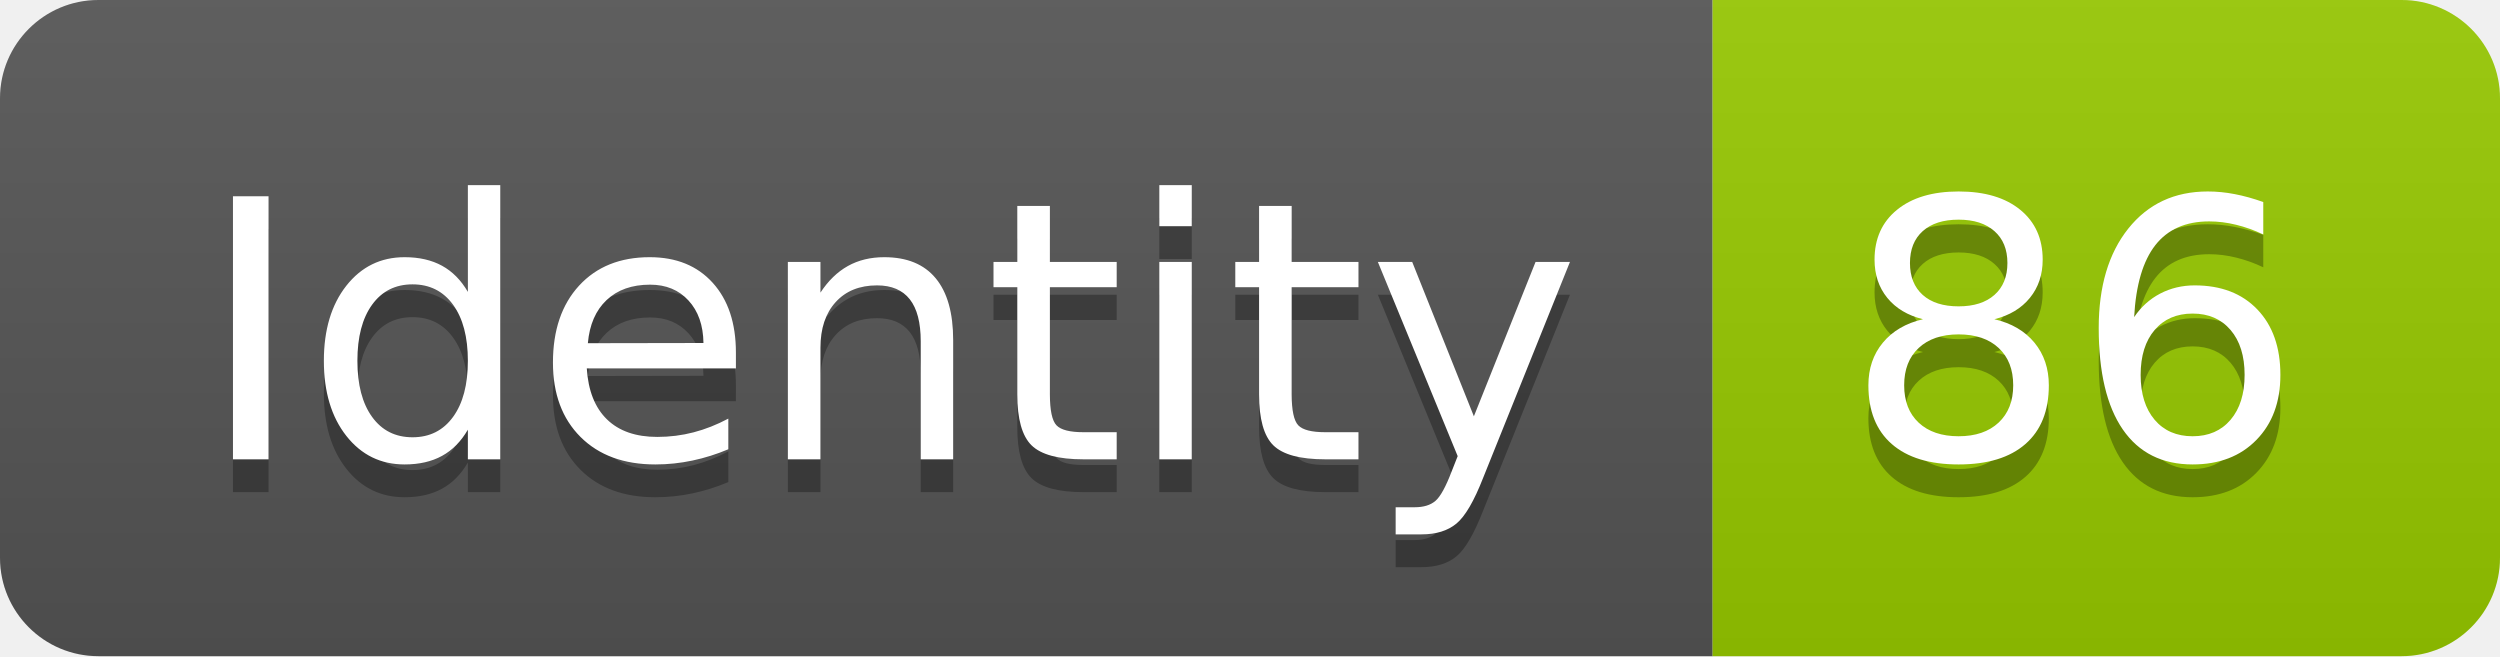
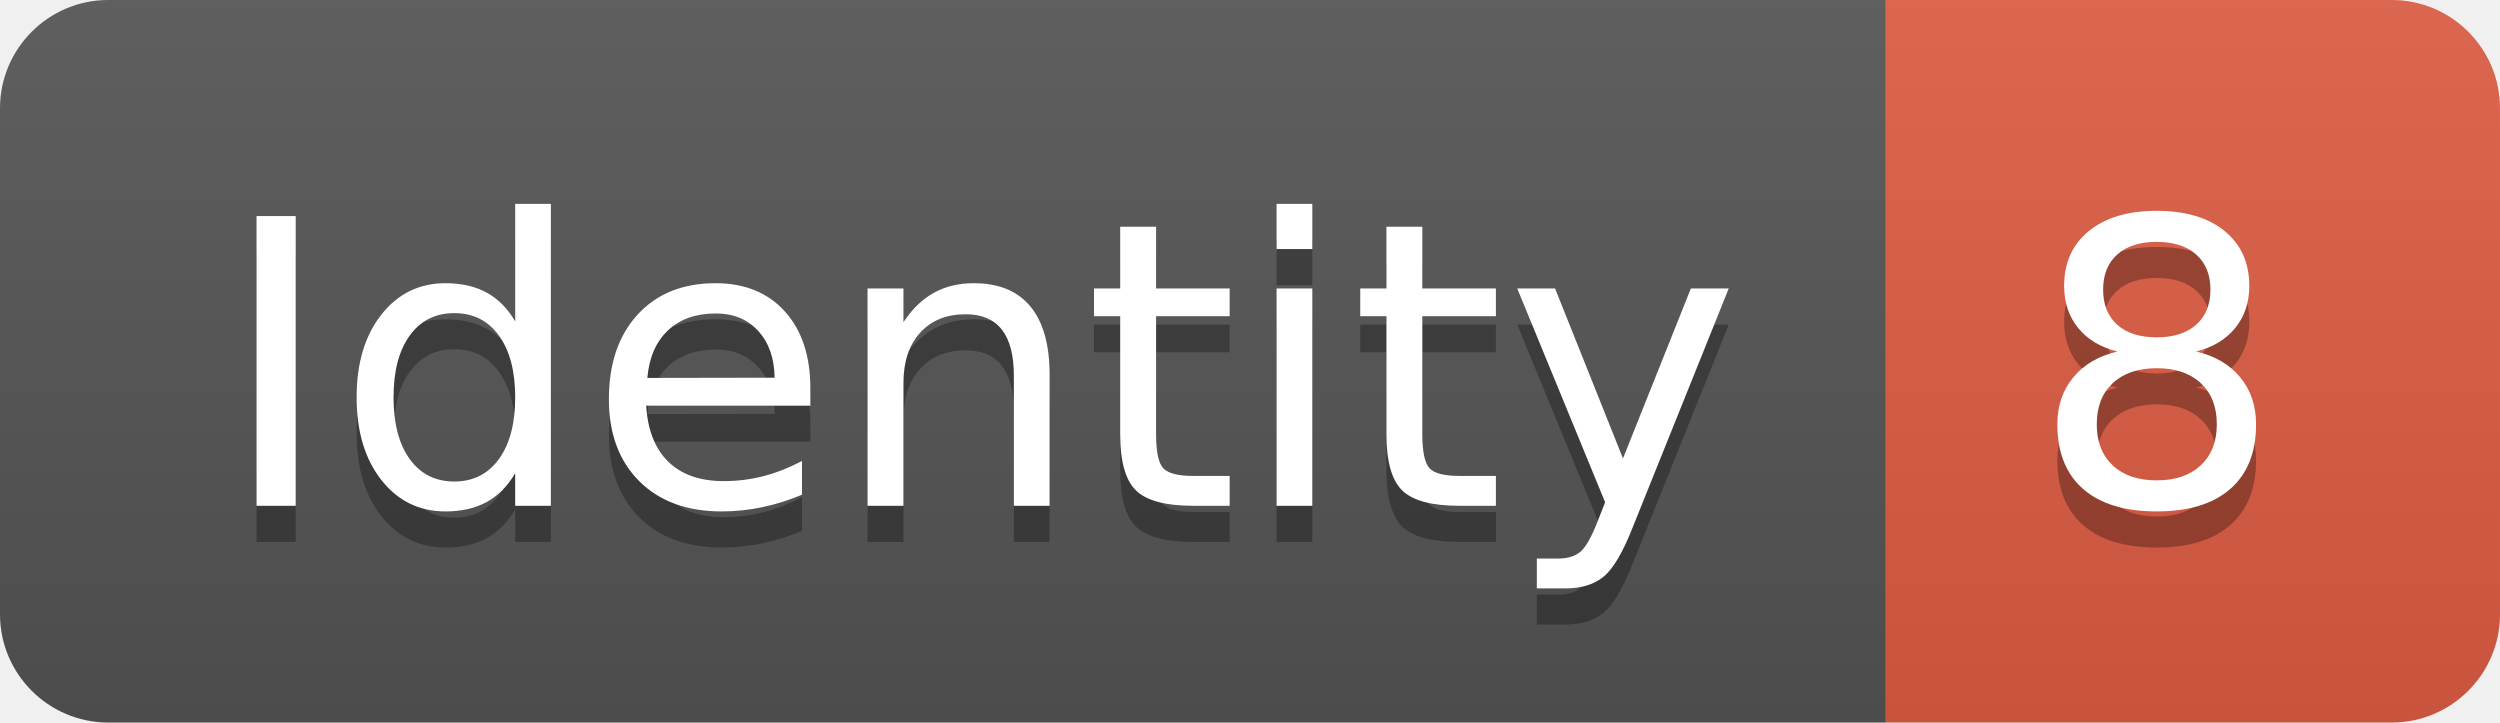
- <svg xmlns="http://www.w3.org/2000/svg" width="76.2" height="20">
+ <svg xmlns="http://www.w3.org/2000/svg" width="69.2" height="20">
  <linearGradient id="smooth" x2="0" y2="100%">
    <stop offset="0" stop-color="#bbb" stop-opacity=".1" />
    <stop offset="1" stop-opacity=".1" />
  </linearGradient>
  <clipPath id="round">
-     <rect width="76.2" height="20" rx="3" fill="#fff" />
+     <rect width="69.2" height="20" rx="3" fill="#fff" />
  </clipPath>
  <g clip-path="url(#round)">
    <rect width="52.2" height="20" fill="#555" />
-     <rect x="52.2" width="24.0" height="20" fill="#97CA00" />
-     <rect width="76.2" height="20" fill="url(#smooth)" />
+     <rect x="52.2" width="17.0" height="20" fill="#e05d44" />
+     <rect width="69.2" height="20" fill="url(#smooth)" />
  </g>
  <g fill="#fff" text-anchor="middle" font-family="DejaVu Sans,Verdana,Geneva,sans-serif" font-size="110">
    <text x="271.0" y="150" fill="#010101" fill-opacity=".3" transform="scale(0.1)" textLength="422.0" lengthAdjust="spacing">Identity</text>
    <text x="271.0" y="140" transform="scale(0.1)" textLength="422.0" lengthAdjust="spacing">Identity</text>
-     <text x="632.0" y="150" fill="#010101" fill-opacity=".3" transform="scale(0.1)" textLength="140.0" lengthAdjust="spacing">86</text>
-     <text x="632.0" y="140" transform="scale(0.1)" textLength="140.0" lengthAdjust="spacing">86</text>
+     <text x="597.0" y="150" fill="#010101" fill-opacity=".3" transform="scale(0.1)" textLength="70.0" lengthAdjust="spacing">8</text>
+     <text x="597.0" y="140" transform="scale(0.1)" textLength="70.0" lengthAdjust="spacing">8</text>
  </g>
</svg>
